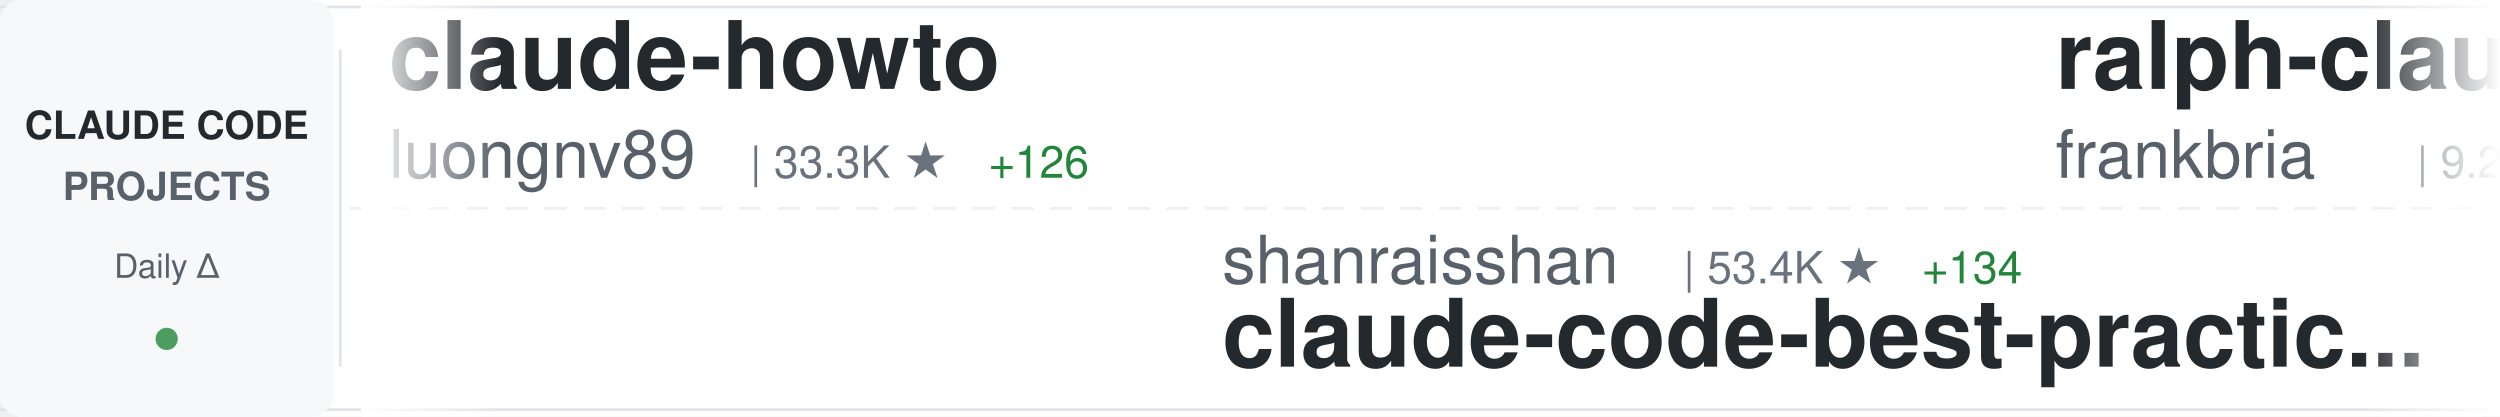
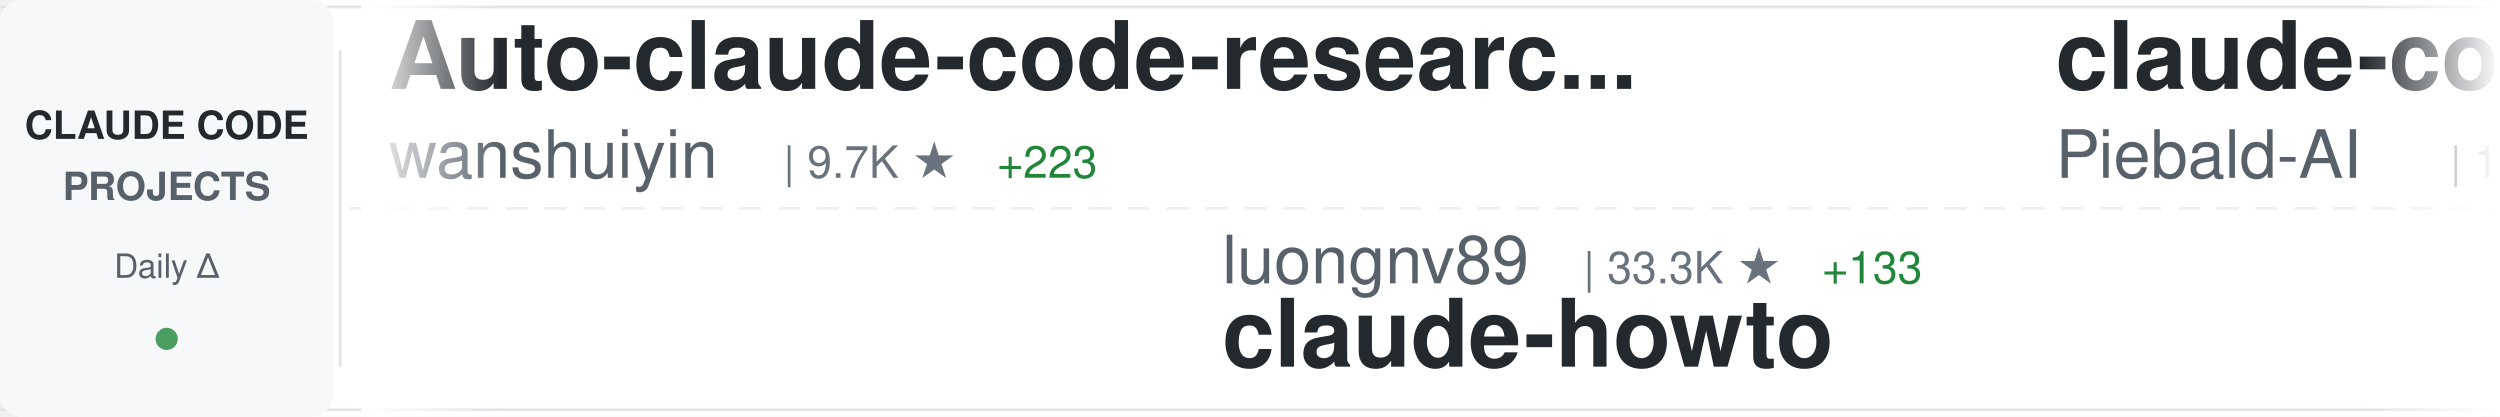
<svg xmlns="http://www.w3.org/2000/svg" width="900" height="150">
  <defs>
    <linearGradient id="awesomeLeftFade" x1="0%" y1="0%" x2="100%" y2="0%">
      <stop offset="0%" style="stop-color:#ffffff;stop-opacity:1" />
      <stop offset="100%" style="stop-color:#ffffff;stop-opacity:0" />
    </linearGradient>
    <linearGradient id="awesomeRightFade" x1="0%" y1="0%" x2="100%" y2="0%">
      <stop offset="0%" style="stop-color:#ffffff;stop-opacity:0" />
      <stop offset="100%" style="stop-color:#ffffff;stop-opacity:1" />
    </linearGradient>
  </defs>
  <rect width="900" height="150" fill="#ffffff" rx="8" />
  <rect x="0" y="2" width="900" height="1" fill="#e1e4e8" />
  <rect x="0" y="147" width="900" height="1" fill="#e1e4e8" />
  <line x1="0" y1="75" x2="900" y2="75" stroke="#e1e4e8" stroke-width="1" stroke-dasharray="8 6" opacity="0.6" />
  <rect x="0" y="0" width="120" height="150" fill="#f6f8fa" rx="8" />
  <text x="60" y="50" font-family="-apple-system, BlinkMacSystemFont, 'Segoe UI', Helvetica, Arial, sans-serif" font-size="14" font-weight="600" fill="#24292e" text-anchor="middle">CLAUDE CODE</text>
  <text x="60" y="72" font-family="-apple-system, BlinkMacSystemFont, 'Segoe UI', Helvetica, Arial, sans-serif" font-size="14" font-weight="600" fill="#586069" text-anchor="middle">PROJECTS</text>
  <text x="60" y="100" font-family="-apple-system, BlinkMacSystemFont, 'Segoe UI', Helvetica, Arial, sans-serif" font-size="12" font-weight="500" fill="#586069" text-anchor="middle">Daily Δ</text>
  <circle cx="60" cy="122" r="4" fill="#22863a" opacity="0.8" />
  <rect x="122" y="18" width="1" height="114" fill="#e1e4e8" />
  <clipPath id="awesomeTickerClip">
    <rect x="130" y="0" width="770" height="150" />
  </clipPath>
  <g clip-path="url(#awesomeTickerClip)">
    <g id="awesomeTickerItems">
      <animateTransform attributeName="transform" attributeType="XML" type="translate" from="0 0" to="-3000 0" dur="54s" repeatCount="indefinite" />
      <g transform="translate(0, 0)">
-         <text x="140" y="32" font-family="-apple-system, BlinkMacSystemFont, 'Segoe UI', Helvetica, Arial, sans-serif" font-size="34" font-weight="600" fill="#24292e">claude-howto</text>
-         <text x="140" y="64" font-family="-apple-system, BlinkMacSystemFont, 'Segoe UI', Helvetica, Arial, sans-serif" font-size="24" font-weight="400" fill="#586069">luongnv89</text>
-         <text x="270" y="64" font-family="-apple-system, BlinkMacSystemFont, 'Segoe UI', Helvetica, Arial, sans-serif" font-size="16" font-weight="500" fill="#6a737d">| 33.3K ★</text>
-         <text x="356" y="64" font-family="-apple-system, BlinkMacSystemFont, 'Segoe UI', Helvetica, Arial, sans-serif" font-size="16" font-weight="500" fill="#22863a"> +126</text>
+         <text x="140" y="32" font-family="-apple-system, BlinkMacSystemFont, 'Segoe UI', Helvetica, Arial, sans-serif" font-size="34" font-weight="600" fill="#24292e">Auto-claude-code-researc...</text>
+         <text x="140" y="64" font-family="-apple-system, BlinkMacSystemFont, 'Segoe UI', Helvetica, Arial, sans-serif" font-size="24" font-weight="400" fill="#586069">wanshuiyin</text>
+         <text x="282" y="64" font-family="-apple-system, BlinkMacSystemFont, 'Segoe UI', Helvetica, Arial, sans-serif" font-size="16" font-weight="500" fill="#6a737d">| 9.7K ★</text>
+         <text x="359" y="64" font-family="-apple-system, BlinkMacSystemFont, 'Segoe UI', Helvetica, Arial, sans-serif" font-size="16" font-weight="500" fill="#22863a"> +223</text>
      </g>
      <g transform="translate(300, 0)">
-         <text x="140" y="102" font-family="-apple-system, BlinkMacSystemFont, 'Segoe UI', Helvetica, Arial, sans-serif" font-size="24" font-weight="400" fill="#586069">shanraisshan</text>
-         <text x="306" y="102" font-family="-apple-system, BlinkMacSystemFont, 'Segoe UI', Helvetica, Arial, sans-serif" font-size="16" font-weight="500" fill="#6a737d">| 53.4K ★</text>
-         <text x="392" y="102" font-family="-apple-system, BlinkMacSystemFont, 'Segoe UI', Helvetica, Arial, sans-serif" font-size="16" font-weight="500" fill="#22863a"> +134</text>
-         <text x="140" y="132" font-family="-apple-system, BlinkMacSystemFont, 'Segoe UI', Helvetica, Arial, sans-serif" font-size="34" font-weight="600" fill="#24292e">claude-code-best-practic...</text>
+         <text x="140" y="102" font-family="-apple-system, BlinkMacSystemFont, 'Segoe UI', Helvetica, Arial, sans-serif" font-size="24" font-weight="400" fill="#586069">luongnv89</text>
+         <text x="270" y="102" font-family="-apple-system, BlinkMacSystemFont, 'Segoe UI', Helvetica, Arial, sans-serif" font-size="16" font-weight="500" fill="#6a737d">| 33.3K ★</text>
+         <text x="356" y="102" font-family="-apple-system, BlinkMacSystemFont, 'Segoe UI', Helvetica, Arial, sans-serif" font-size="16" font-weight="500" fill="#22863a"> +133</text>
+         <text x="140" y="132" font-family="-apple-system, BlinkMacSystemFont, 'Segoe UI', Helvetica, Arial, sans-serif" font-size="34" font-weight="600" fill="#24292e">claude-howto</text>
      </g>
      <g transform="translate(600, 0)">
-         <text x="140" y="32" font-family="-apple-system, BlinkMacSystemFont, 'Segoe UI', Helvetica, Arial, sans-serif" font-size="34" font-weight="600" fill="#24292e">ralph-claude-code</text>
-         <text x="140" y="64" font-family="-apple-system, BlinkMacSystemFont, 'Segoe UI', Helvetica, Arial, sans-serif" font-size="24" font-weight="400" fill="#586069">frankbria</text>
-         <text x="270" y="64" font-family="-apple-system, BlinkMacSystemFont, 'Segoe UI', Helvetica, Arial, sans-serif" font-size="16" font-weight="500" fill="#6a737d">| 9.2K ★</text>
-         <text x="347" y="64" font-family="-apple-system, BlinkMacSystemFont, 'Segoe UI', Helvetica, Arial, sans-serif" font-size="16" font-weight="500" fill="#22863a"> +14</text>
+         <text x="140" y="32" font-family="-apple-system, BlinkMacSystemFont, 'Segoe UI', Helvetica, Arial, sans-serif" font-size="34" font-weight="600" fill="#24292e">claude-code-system-promp...</text>
+         <text x="140" y="64" font-family="-apple-system, BlinkMacSystemFont, 'Segoe UI', Helvetica, Arial, sans-serif" font-size="24" font-weight="400" fill="#586069">Piebald-AI</text>
+         <text x="282" y="64" font-family="-apple-system, BlinkMacSystemFont, 'Segoe UI', Helvetica, Arial, sans-serif" font-size="16" font-weight="500" fill="#6a737d">| 10.3K ★</text>
+         <text x="368" y="64" font-family="-apple-system, BlinkMacSystemFont, 'Segoe UI', Helvetica, Arial, sans-serif" font-size="16" font-weight="500" fill="#22863a"> +31</text>
      </g>
      <g transform="translate(900, 0)">
-         <text x="140" y="102" font-family="-apple-system, BlinkMacSystemFont, 'Segoe UI', Helvetica, Arial, sans-serif" font-size="24" font-weight="400" fill="#586069">https-deeplearning-ai</text>
-         <text x="414" y="102" font-family="-apple-system, BlinkMacSystemFont, 'Segoe UI', Helvetica, Arial, sans-serif" font-size="16" font-weight="500" fill="#6a737d">| 512 ★</text>
-         <text x="482" y="102" font-family="-apple-system, BlinkMacSystemFont, 'Segoe UI', Helvetica, Arial, sans-serif" font-size="16" font-weight="500" fill="#22863a"> +2</text>
-         <text x="140" y="132" font-family="-apple-system, BlinkMacSystemFont, 'Segoe UI', Helvetica, Arial, sans-serif" font-size="34" font-weight="600" fill="#24292e">sc-claude-code-files</text>
+         <text x="140" y="102" font-family="-apple-system, BlinkMacSystemFont, 'Segoe UI', Helvetica, Arial, sans-serif" font-size="24" font-weight="400" fill="#586069">huangserva</text>
+         <text x="282" y="102" font-family="-apple-system, BlinkMacSystemFont, 'Segoe UI', Helvetica, Arial, sans-serif" font-size="16" font-weight="500" fill="#6a737d">| 585 ★</text>
+         <text x="350" y="102" font-family="-apple-system, BlinkMacSystemFont, 'Segoe UI', Helvetica, Arial, sans-serif" font-size="16" font-weight="500" fill="#22863a"> +1</text>
+         <text x="140" y="132" font-family="-apple-system, BlinkMacSystemFont, 'Segoe UI', Helvetica, Arial, sans-serif" font-size="34" font-weight="600" fill="#24292e">claude-code-cli</text>
      </g>
      <g transform="translate(1200, 0)">
-         <text x="140" y="32" font-family="-apple-system, BlinkMacSystemFont, 'Segoe UI', Helvetica, Arial, sans-serif" font-size="34" font-weight="600" fill="#24292e">claude-code</text>
-         <text x="140" y="64" font-family="-apple-system, BlinkMacSystemFont, 'Segoe UI', Helvetica, Arial, sans-serif" font-size="24" font-weight="400" fill="#586069">VineeTagarwaL-code</text>
-         <text x="378" y="64" font-family="-apple-system, BlinkMacSystemFont, 'Segoe UI', Helvetica, Arial, sans-serif" font-size="16" font-weight="500" fill="#6a737d">| 274 ★</text>
+         <text x="140" y="32" font-family="-apple-system, BlinkMacSystemFont, 'Segoe UI', Helvetica, Arial, sans-serif" font-size="34" font-weight="600" fill="#24292e">Claude-code</text>
+         <text x="140" y="64" font-family="-apple-system, BlinkMacSystemFont, 'Segoe UI', Helvetica, Arial, sans-serif" font-size="24" font-weight="400" fill="#586069">fazxes</text>
+         <text x="234" y="64" font-family="-apple-system, BlinkMacSystemFont, 'Segoe UI', Helvetica, Arial, sans-serif" font-size="16" font-weight="500" fill="#6a737d">| 216 ★</text>
+         <text x="302" y="64" font-family="-apple-system, BlinkMacSystemFont, 'Segoe UI', Helvetica, Arial, sans-serif" font-size="16" font-weight="500" fill="#22863a"> +1</text>
      </g>
      <g transform="translate(1500, 0)">
-         <text x="140" y="102" font-family="-apple-system, BlinkMacSystemFont, 'Segoe UI', Helvetica, Arial, sans-serif" font-size="24" font-weight="400" fill="#586069">pedrohcgs</text>
-         <text x="270" y="102" font-family="-apple-system, BlinkMacSystemFont, 'Segoe UI', Helvetica, Arial, sans-serif" font-size="16" font-weight="500" fill="#6a737d">| 1.1K ★</text>
-         <text x="347" y="102" font-family="-apple-system, BlinkMacSystemFont, 'Segoe UI', Helvetica, Arial, sans-serif" font-size="16" font-weight="500" fill="#22863a"> +1</text>
-         <text x="140" y="132" font-family="-apple-system, BlinkMacSystemFont, 'Segoe UI', Helvetica, Arial, sans-serif" font-size="34" font-weight="600" fill="#24292e">claude-code-my-workflow</text>
+         <text x="140" y="102" font-family="-apple-system, BlinkMacSystemFont, 'Segoe UI', Helvetica, Arial, sans-serif" font-size="24" font-weight="400" fill="#586069">lowcortisolprogrammer</text>
+         <text x="414" y="102" font-family="-apple-system, BlinkMacSystemFont, 'Segoe UI', Helvetica, Arial, sans-serif" font-size="16" font-weight="500" fill="#6a737d">| 172 ★</text>
+         <text x="140" y="132" font-family="-apple-system, BlinkMacSystemFont, 'Segoe UI', Helvetica, Arial, sans-serif" font-size="34" font-weight="600" fill="#24292e">claude-code</text>
      </g>
      <g transform="translate(1800, 0)">
-         <text x="140" y="32" font-family="-apple-system, BlinkMacSystemFont, 'Segoe UI', Helvetica, Arial, sans-serif" font-size="34" font-weight="600" fill="#24292e">claude-code</text>
-         <text x="140" y="64" font-family="-apple-system, BlinkMacSystemFont, 'Segoe UI', Helvetica, Arial, sans-serif" font-size="24" font-weight="400" fill="#586069">freestylefly</text>
-         <text x="306" y="64" font-family="-apple-system, BlinkMacSystemFont, 'Segoe UI', Helvetica, Arial, sans-serif" font-size="16" font-weight="500" fill="#6a737d">| 125 ★</text>
+         <text x="140" y="32" font-family="-apple-system, BlinkMacSystemFont, 'Segoe UI', Helvetica, Arial, sans-serif" font-size="34" font-weight="600" fill="#24292e">claude-code-hooks-master...</text>
+         <text x="140" y="64" font-family="-apple-system, BlinkMacSystemFont, 'Segoe UI', Helvetica, Arial, sans-serif" font-size="24" font-weight="400" fill="#586069">disler</text>
+         <text x="234" y="64" font-family="-apple-system, BlinkMacSystemFont, 'Segoe UI', Helvetica, Arial, sans-serif" font-size="16" font-weight="500" fill="#6a737d">| 3.7K ★</text>
+         <text x="311" y="64" font-family="-apple-system, BlinkMacSystemFont, 'Segoe UI', Helvetica, Arial, sans-serif" font-size="16" font-weight="500" fill="#22863a"> +3</text>
      </g>
      <g transform="translate(2100, 0)">
-         <text x="140" y="102" font-family="-apple-system, BlinkMacSystemFont, 'Segoe UI', Helvetica, Arial, sans-serif" font-size="24" font-weight="400" fill="#586069">sickn33</text>
-         <text x="246" y="102" font-family="-apple-system, BlinkMacSystemFont, 'Segoe UI', Helvetica, Arial, sans-serif" font-size="16" font-weight="500" fill="#6a737d">| 37.8K ★</text>
-         <text x="332" y="102" font-family="-apple-system, BlinkMacSystemFont, 'Segoe UI', Helvetica, Arial, sans-serif" font-size="16" font-weight="500" fill="#22863a"> +100</text>
-         <text x="140" y="132" font-family="-apple-system, BlinkMacSystemFont, 'Segoe UI', Helvetica, Arial, sans-serif" font-size="34" font-weight="600" fill="#24292e">antigravity-awesome-skil...</text>
+         <text x="140" y="102" font-family="-apple-system, BlinkMacSystemFont, 'Segoe UI', Helvetica, Arial, sans-serif" font-size="24" font-weight="400" fill="#586069">shanraisshan</text>
+         <text x="306" y="102" font-family="-apple-system, BlinkMacSystemFont, 'Segoe UI', Helvetica, Arial, sans-serif" font-size="16" font-weight="500" fill="#6a737d">| 53.5K ★</text>
+         <text x="392" y="102" font-family="-apple-system, BlinkMacSystemFont, 'Segoe UI', Helvetica, Arial, sans-serif" font-size="16" font-weight="500" fill="#22863a"> +137</text>
+         <text x="140" y="132" font-family="-apple-system, BlinkMacSystemFont, 'Segoe UI', Helvetica, Arial, sans-serif" font-size="34" font-weight="600" fill="#24292e">claude-code-best-practic...</text>
      </g>
      <g transform="translate(2400, 0)">
        <text x="140" y="32" font-family="-apple-system, BlinkMacSystemFont, 'Segoe UI', Helvetica, Arial, sans-serif" font-size="34" font-weight="600" fill="#24292e">claude-code</text>
-         <text x="140" y="64" font-family="-apple-system, BlinkMacSystemFont, 'Segoe UI', Helvetica, Arial, sans-serif" font-size="24" font-weight="400" fill="#586069">T-Lab-CUHKSZ</text>
-         <text x="306" y="64" font-family="-apple-system, BlinkMacSystemFont, 'Segoe UI', Helvetica, Arial, sans-serif" font-size="16" font-weight="500" fill="#6a737d">| 311 ★</text>
-         <text x="374" y="64" font-family="-apple-system, BlinkMacSystemFont, 'Segoe UI', Helvetica, Arial, sans-serif" font-size="16" font-weight="500" fill="#22863a"> +1</text>
+         <text x="140" y="64" font-family="-apple-system, BlinkMacSystemFont, 'Segoe UI', Helvetica, Arial, sans-serif" font-size="24" font-weight="400" fill="#586069">chiragjoshi12</text>
+         <text x="318" y="64" font-family="-apple-system, BlinkMacSystemFont, 'Segoe UI', Helvetica, Arial, sans-serif" font-size="16" font-weight="500" fill="#6a737d">| 202 ★</text>
+         <text x="386" y="64" font-family="-apple-system, BlinkMacSystemFont, 'Segoe UI', Helvetica, Arial, sans-serif" font-size="16" font-weight="500" fill="#22863a"> +1</text>
      </g>
      <g transform="translate(2700, 0)">
-         <text x="140" y="102" font-family="-apple-system, BlinkMacSystemFont, 'Segoe UI', Helvetica, Arial, sans-serif" font-size="24" font-weight="400" fill="#586069">Alishahryar1</text>
-         <text x="306" y="102" font-family="-apple-system, BlinkMacSystemFont, 'Segoe UI', Helvetica, Arial, sans-serif" font-size="16" font-weight="500" fill="#6a737d">| 25.2K ★</text>
-         <text x="392" y="102" font-family="-apple-system, BlinkMacSystemFont, 'Segoe UI', Helvetica, Arial, sans-serif" font-size="16" font-weight="500" fill="#22863a"> +203</text>
-         <text x="140" y="132" font-family="-apple-system, BlinkMacSystemFont, 'Segoe UI', Helvetica, Arial, sans-serif" font-size="34" font-weight="600" fill="#24292e">free-claude-code</text>
+         <text x="140" y="102" font-family="-apple-system, BlinkMacSystemFont, 'Segoe UI', Helvetica, Arial, sans-serif" font-size="24" font-weight="400" fill="#586069">OneRedOak</text>
+         <text x="270" y="102" font-family="-apple-system, BlinkMacSystemFont, 'Segoe UI', Helvetica, Arial, sans-serif" font-size="16" font-weight="500" fill="#6a737d">| 3.8K ★</text>
+         <text x="347" y="102" font-family="-apple-system, BlinkMacSystemFont, 'Segoe UI', Helvetica, Arial, sans-serif" font-size="16" font-weight="500" fill="#22863a"> +1</text>
+         <text x="140" y="132" font-family="-apple-system, BlinkMacSystemFont, 'Segoe UI', Helvetica, Arial, sans-serif" font-size="34" font-weight="600" fill="#24292e">claude-code-workflows</text>
      </g>
      <g transform="translate(3000, 0)">
-         <text x="140" y="32" font-family="-apple-system, BlinkMacSystemFont, 'Segoe UI', Helvetica, Arial, sans-serif" font-size="34" font-weight="600" fill="#24292e">claude-howto</text>
-         <text x="140" y="64" font-family="-apple-system, BlinkMacSystemFont, 'Segoe UI', Helvetica, Arial, sans-serif" font-size="24" font-weight="400" fill="#586069">luongnv89</text>
-         <text x="270" y="64" font-family="-apple-system, BlinkMacSystemFont, 'Segoe UI', Helvetica, Arial, sans-serif" font-size="16" font-weight="500" fill="#6a737d">| 33.3K ★</text>
-         <text x="356" y="64" font-family="-apple-system, BlinkMacSystemFont, 'Segoe UI', Helvetica, Arial, sans-serif" font-size="16" font-weight="500" fill="#22863a"> +126</text>
+         <text x="140" y="32" font-family="-apple-system, BlinkMacSystemFont, 'Segoe UI', Helvetica, Arial, sans-serif" font-size="34" font-weight="600" fill="#24292e">Auto-claude-code-researc...</text>
+         <text x="140" y="64" font-family="-apple-system, BlinkMacSystemFont, 'Segoe UI', Helvetica, Arial, sans-serif" font-size="24" font-weight="400" fill="#586069">wanshuiyin</text>
+         <text x="282" y="64" font-family="-apple-system, BlinkMacSystemFont, 'Segoe UI', Helvetica, Arial, sans-serif" font-size="16" font-weight="500" fill="#6a737d">| 9.7K ★</text>
+         <text x="359" y="64" font-family="-apple-system, BlinkMacSystemFont, 'Segoe UI', Helvetica, Arial, sans-serif" font-size="16" font-weight="500" fill="#22863a"> +223</text>
      </g>
      <g transform="translate(3300, 0)">
-         <text x="140" y="102" font-family="-apple-system, BlinkMacSystemFont, 'Segoe UI', Helvetica, Arial, sans-serif" font-size="24" font-weight="400" fill="#586069">shanraisshan</text>
-         <text x="306" y="102" font-family="-apple-system, BlinkMacSystemFont, 'Segoe UI', Helvetica, Arial, sans-serif" font-size="16" font-weight="500" fill="#6a737d">| 53.4K ★</text>
-         <text x="392" y="102" font-family="-apple-system, BlinkMacSystemFont, 'Segoe UI', Helvetica, Arial, sans-serif" font-size="16" font-weight="500" fill="#22863a"> +134</text>
-         <text x="140" y="132" font-family="-apple-system, BlinkMacSystemFont, 'Segoe UI', Helvetica, Arial, sans-serif" font-size="34" font-weight="600" fill="#24292e">claude-code-best-practic...</text>
+         <text x="140" y="102" font-family="-apple-system, BlinkMacSystemFont, 'Segoe UI', Helvetica, Arial, sans-serif" font-size="24" font-weight="400" fill="#586069">luongnv89</text>
+         <text x="270" y="102" font-family="-apple-system, BlinkMacSystemFont, 'Segoe UI', Helvetica, Arial, sans-serif" font-size="16" font-weight="500" fill="#6a737d">| 33.3K ★</text>
+         <text x="356" y="102" font-family="-apple-system, BlinkMacSystemFont, 'Segoe UI', Helvetica, Arial, sans-serif" font-size="16" font-weight="500" fill="#22863a"> +133</text>
+         <text x="140" y="132" font-family="-apple-system, BlinkMacSystemFont, 'Segoe UI', Helvetica, Arial, sans-serif" font-size="34" font-weight="600" fill="#24292e">claude-howto</text>
      </g>
      <g transform="translate(3600, 0)">
-         <text x="140" y="32" font-family="-apple-system, BlinkMacSystemFont, 'Segoe UI', Helvetica, Arial, sans-serif" font-size="34" font-weight="600" fill="#24292e">ralph-claude-code</text>
-         <text x="140" y="64" font-family="-apple-system, BlinkMacSystemFont, 'Segoe UI', Helvetica, Arial, sans-serif" font-size="24" font-weight="400" fill="#586069">frankbria</text>
-         <text x="270" y="64" font-family="-apple-system, BlinkMacSystemFont, 'Segoe UI', Helvetica, Arial, sans-serif" font-size="16" font-weight="500" fill="#6a737d">| 9.2K ★</text>
-         <text x="347" y="64" font-family="-apple-system, BlinkMacSystemFont, 'Segoe UI', Helvetica, Arial, sans-serif" font-size="16" font-weight="500" fill="#22863a"> +14</text>
+         <text x="140" y="32" font-family="-apple-system, BlinkMacSystemFont, 'Segoe UI', Helvetica, Arial, sans-serif" font-size="34" font-weight="600" fill="#24292e">claude-code-system-promp...</text>
+         <text x="140" y="64" font-family="-apple-system, BlinkMacSystemFont, 'Segoe UI', Helvetica, Arial, sans-serif" font-size="24" font-weight="400" fill="#586069">Piebald-AI</text>
+         <text x="282" y="64" font-family="-apple-system, BlinkMacSystemFont, 'Segoe UI', Helvetica, Arial, sans-serif" font-size="16" font-weight="500" fill="#6a737d">| 10.3K ★</text>
+         <text x="368" y="64" font-family="-apple-system, BlinkMacSystemFont, 'Segoe UI', Helvetica, Arial, sans-serif" font-size="16" font-weight="500" fill="#22863a"> +31</text>
      </g>
      <g transform="translate(3900, 0)">
-         <text x="140" y="102" font-family="-apple-system, BlinkMacSystemFont, 'Segoe UI', Helvetica, Arial, sans-serif" font-size="24" font-weight="400" fill="#586069">https-deeplearning-ai</text>
-         <text x="414" y="102" font-family="-apple-system, BlinkMacSystemFont, 'Segoe UI', Helvetica, Arial, sans-serif" font-size="16" font-weight="500" fill="#6a737d">| 512 ★</text>
-         <text x="482" y="102" font-family="-apple-system, BlinkMacSystemFont, 'Segoe UI', Helvetica, Arial, sans-serif" font-size="16" font-weight="500" fill="#22863a"> +2</text>
-         <text x="140" y="132" font-family="-apple-system, BlinkMacSystemFont, 'Segoe UI', Helvetica, Arial, sans-serif" font-size="34" font-weight="600" fill="#24292e">sc-claude-code-files</text>
+         <text x="140" y="102" font-family="-apple-system, BlinkMacSystemFont, 'Segoe UI', Helvetica, Arial, sans-serif" font-size="24" font-weight="400" fill="#586069">huangserva</text>
+         <text x="282" y="102" font-family="-apple-system, BlinkMacSystemFont, 'Segoe UI', Helvetica, Arial, sans-serif" font-size="16" font-weight="500" fill="#6a737d">| 585 ★</text>
+         <text x="350" y="102" font-family="-apple-system, BlinkMacSystemFont, 'Segoe UI', Helvetica, Arial, sans-serif" font-size="16" font-weight="500" fill="#22863a"> +1</text>
+         <text x="140" y="132" font-family="-apple-system, BlinkMacSystemFont, 'Segoe UI', Helvetica, Arial, sans-serif" font-size="34" font-weight="600" fill="#24292e">claude-code-cli</text>
      </g>
    </g>
  </g>
  <rect x="130" y="0" width="50" height="150" fill="url(#awesomeLeftFade)" />
  <rect x="850" y="0" width="50" height="150" fill="url(#awesomeRightFade)" />
</svg>
